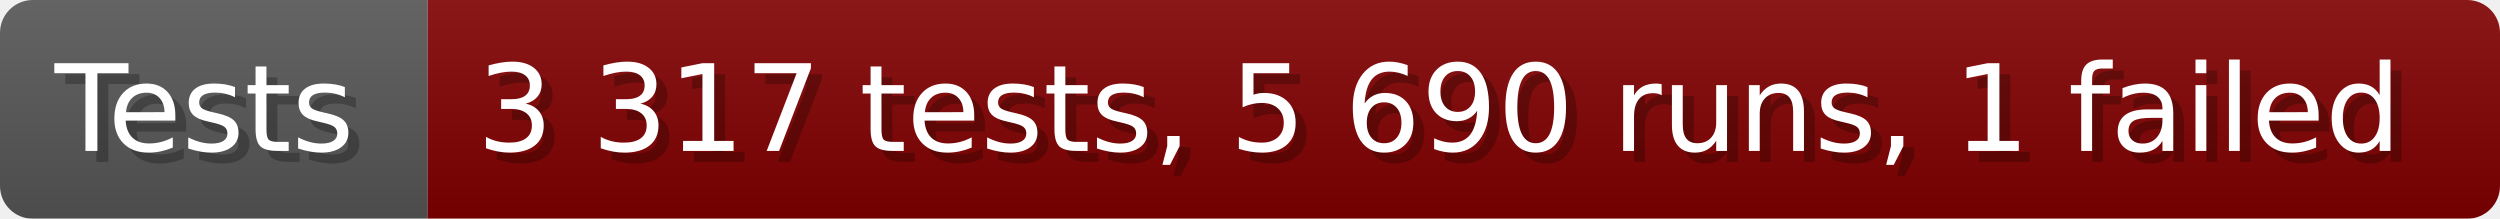
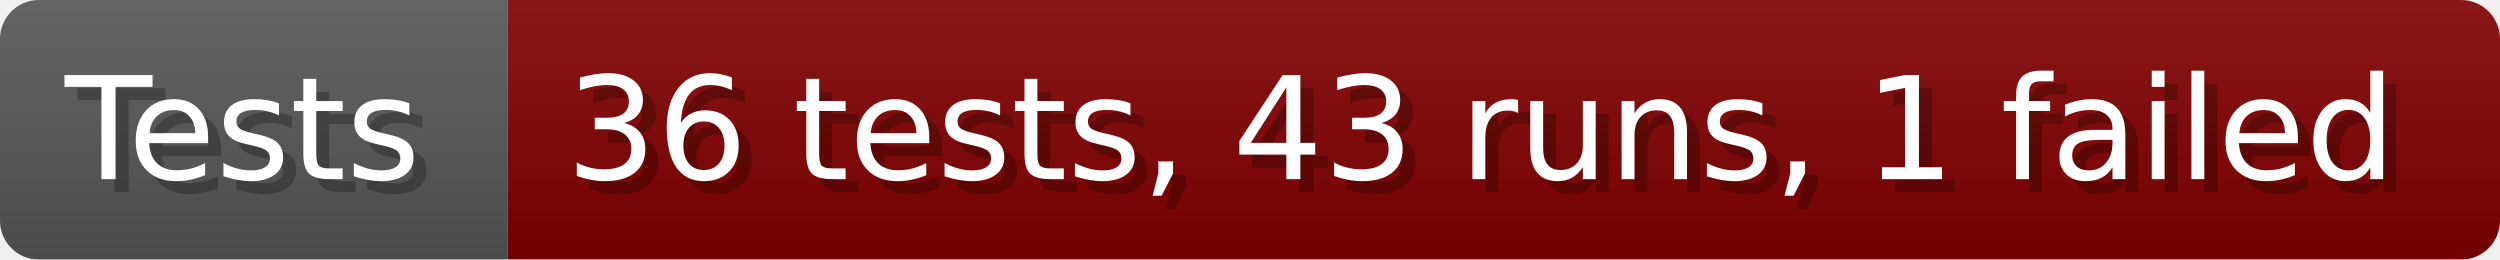
- <svg xmlns="http://www.w3.org/2000/svg" width="228.6" height="20" viewBox="0 0 2286 200" role="img" aria-label="Tests: 3 317 tests, 5 690 runs, 1 failed">
+ <svg xmlns="http://www.w3.org/2000/svg" width="192.6" height="20" viewBox="0 0 1926 200" role="img" aria-label="Tests: 36 tests, 43 runs, 1 failed">
  <linearGradient id="a" x2="0" y2="100%">
    <stop offset="0" stop-opacity=".1" stop-color="#EEE" />
    <stop offset="1" stop-opacity=".1" />
  </linearGradient>
  <mask id="m">
-     <rect width="2286" height="200" rx="30" fill="#FFF" />
+     <rect width="1926" height="200" rx="30" fill="#FFF" />
  </mask>
  <g mask="url(#m)">
    <rect width="391" height="200" fill="#555" />
-     <rect width="1895" height="200" fill="#800000" x="391" />
-     <rect width="2286" height="200" fill="url(#a)" />
+     <rect width="1535" height="200" fill="#800000" x="391" />
+     <rect width="1926" height="200" fill="url(#a)" />
  </g>
  <g aria-hidden="true" fill="#fff" text-anchor="start" font-family="Verdana,DejaVu Sans,sans-serif" font-size="110">
    <text x="60" y="148" textLength="291" fill="#000" opacity="0.25">Tests</text>
    <text x="50" y="138" textLength="291">Tests</text>
-     <text x="446" y="148" textLength="1795" fill="#000" opacity="0.25">3 317 tests, 5 690 runs, 1 failed</text>
-     <text x="436" y="138" textLength="1795">3 317 tests, 5 690 runs, 1 failed</text>
+     <text x="446" y="148" textLength="1435" fill="#000" opacity="0.25">36 tests, 43 runs, 1 failed</text>
+     <text x="436" y="138" textLength="1435">36 tests, 43 runs, 1 failed</text>
  </g>
</svg>
